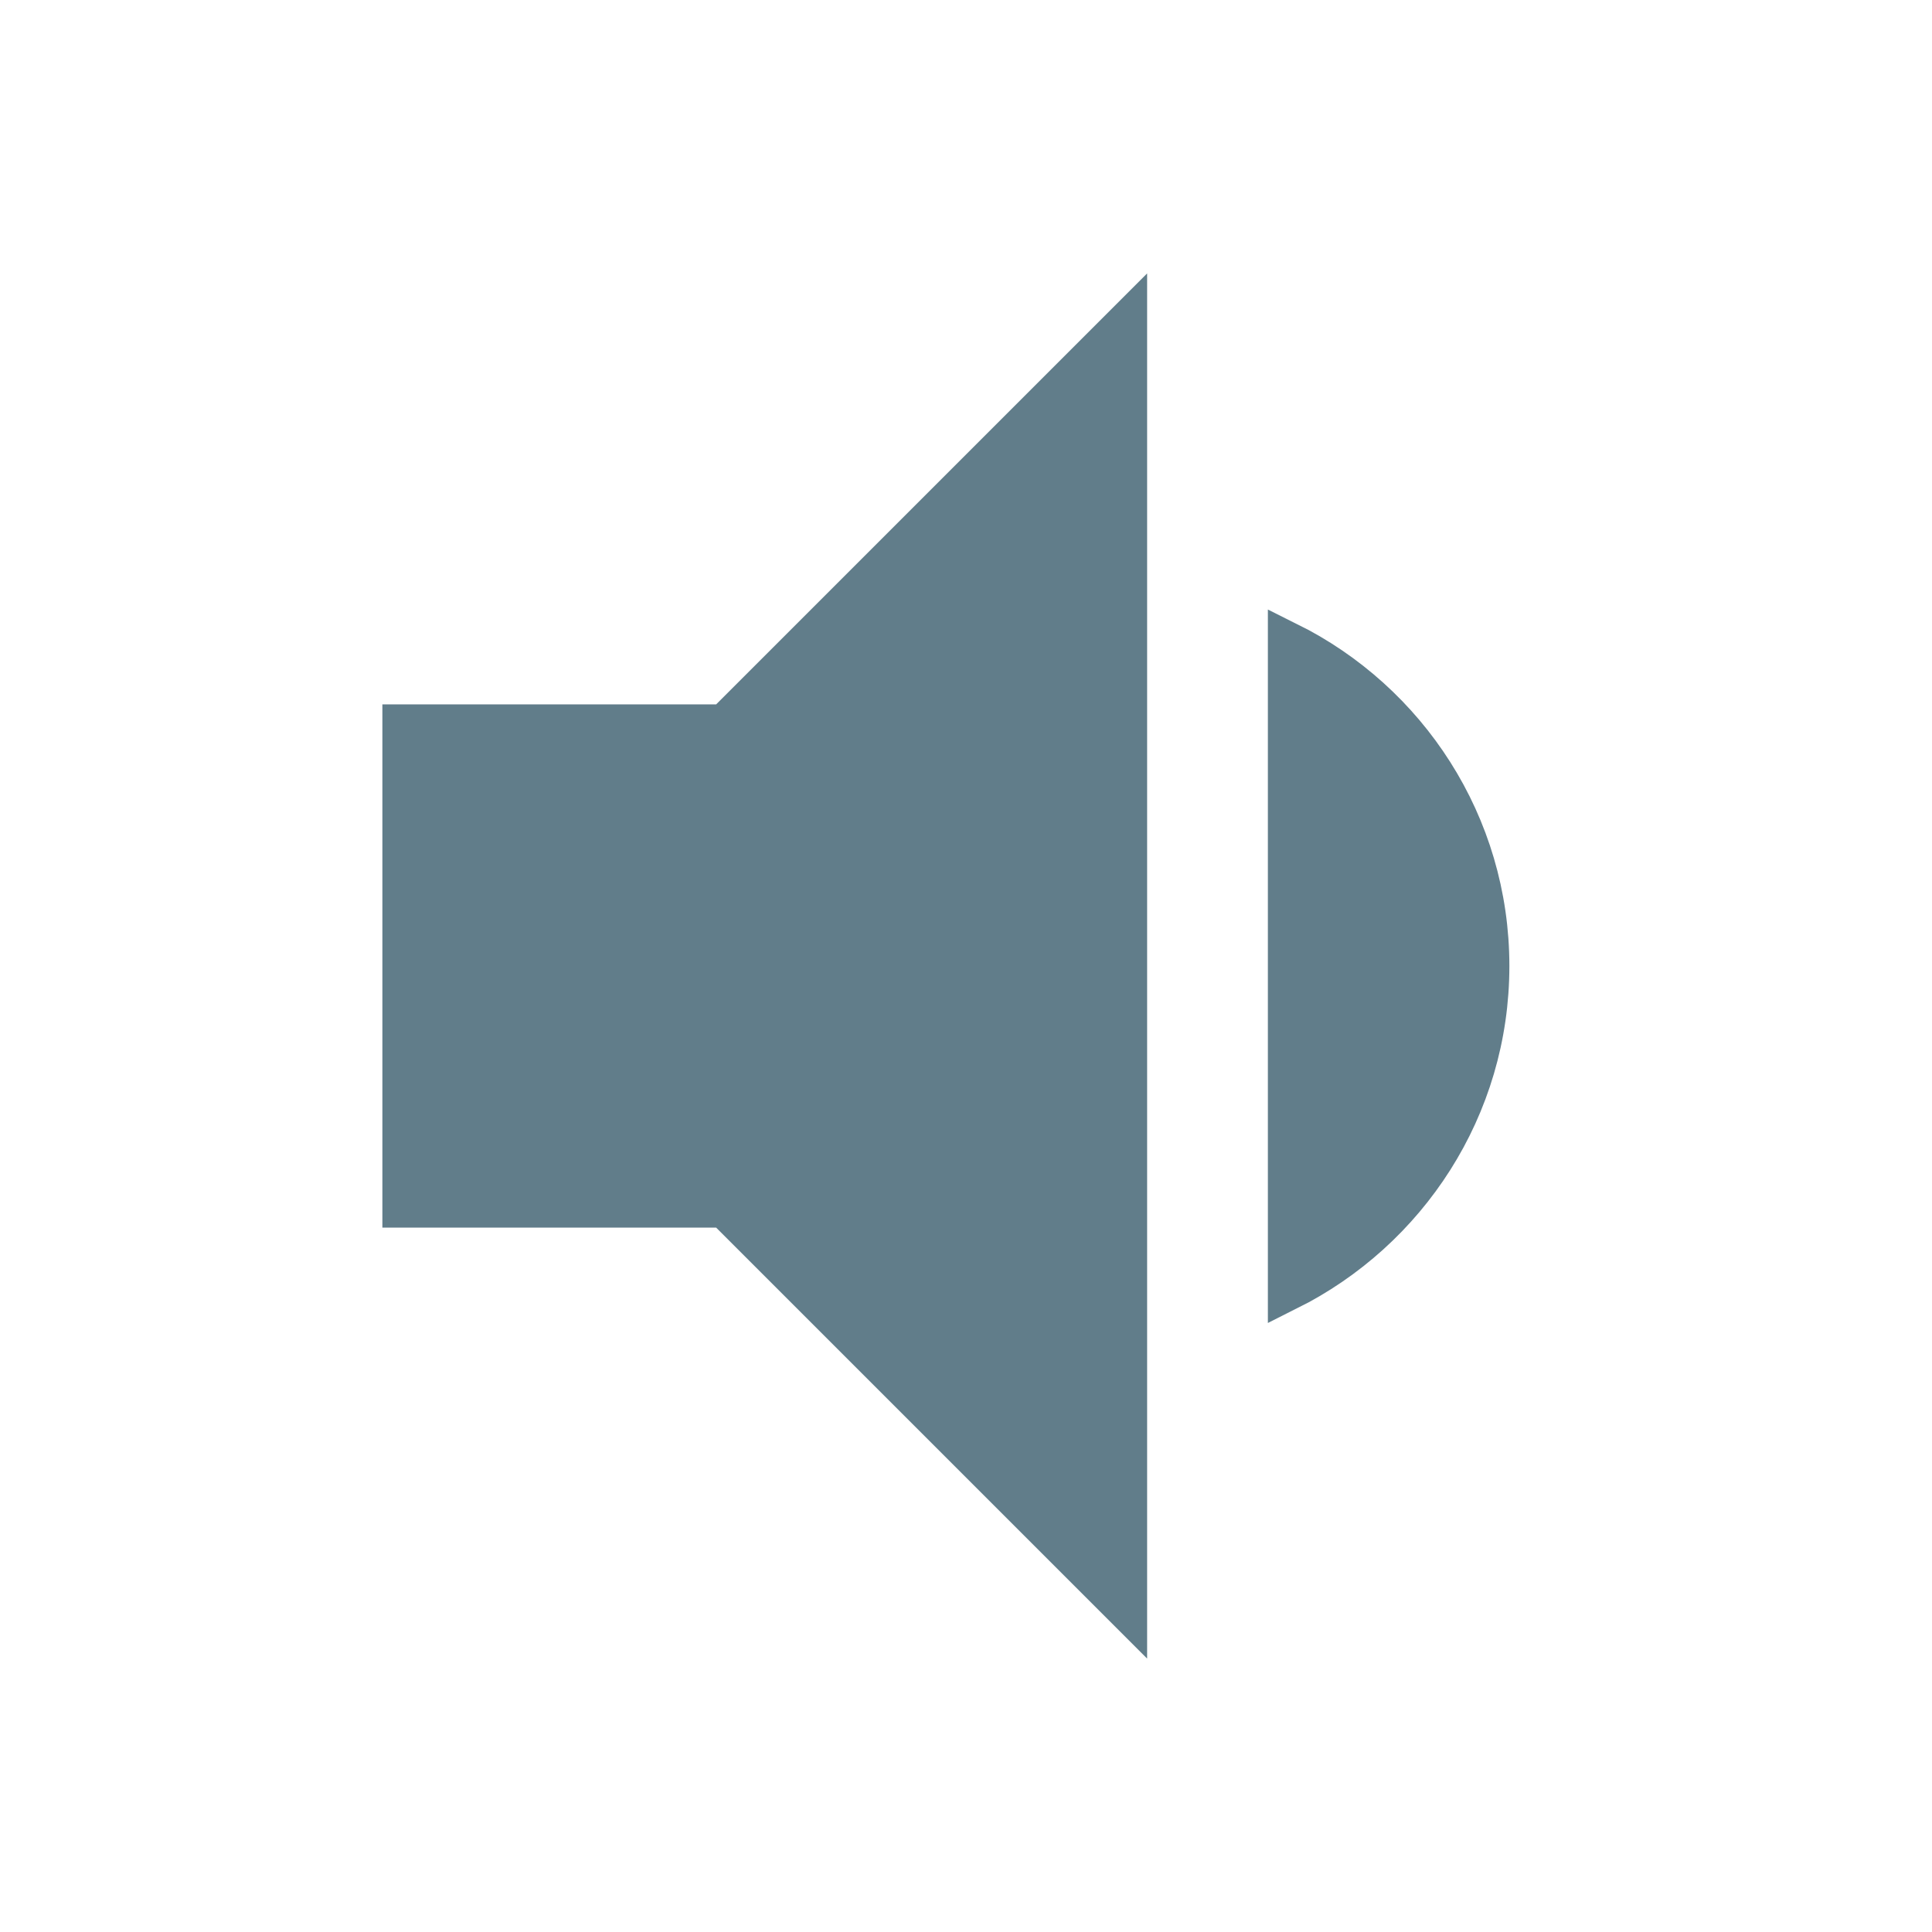
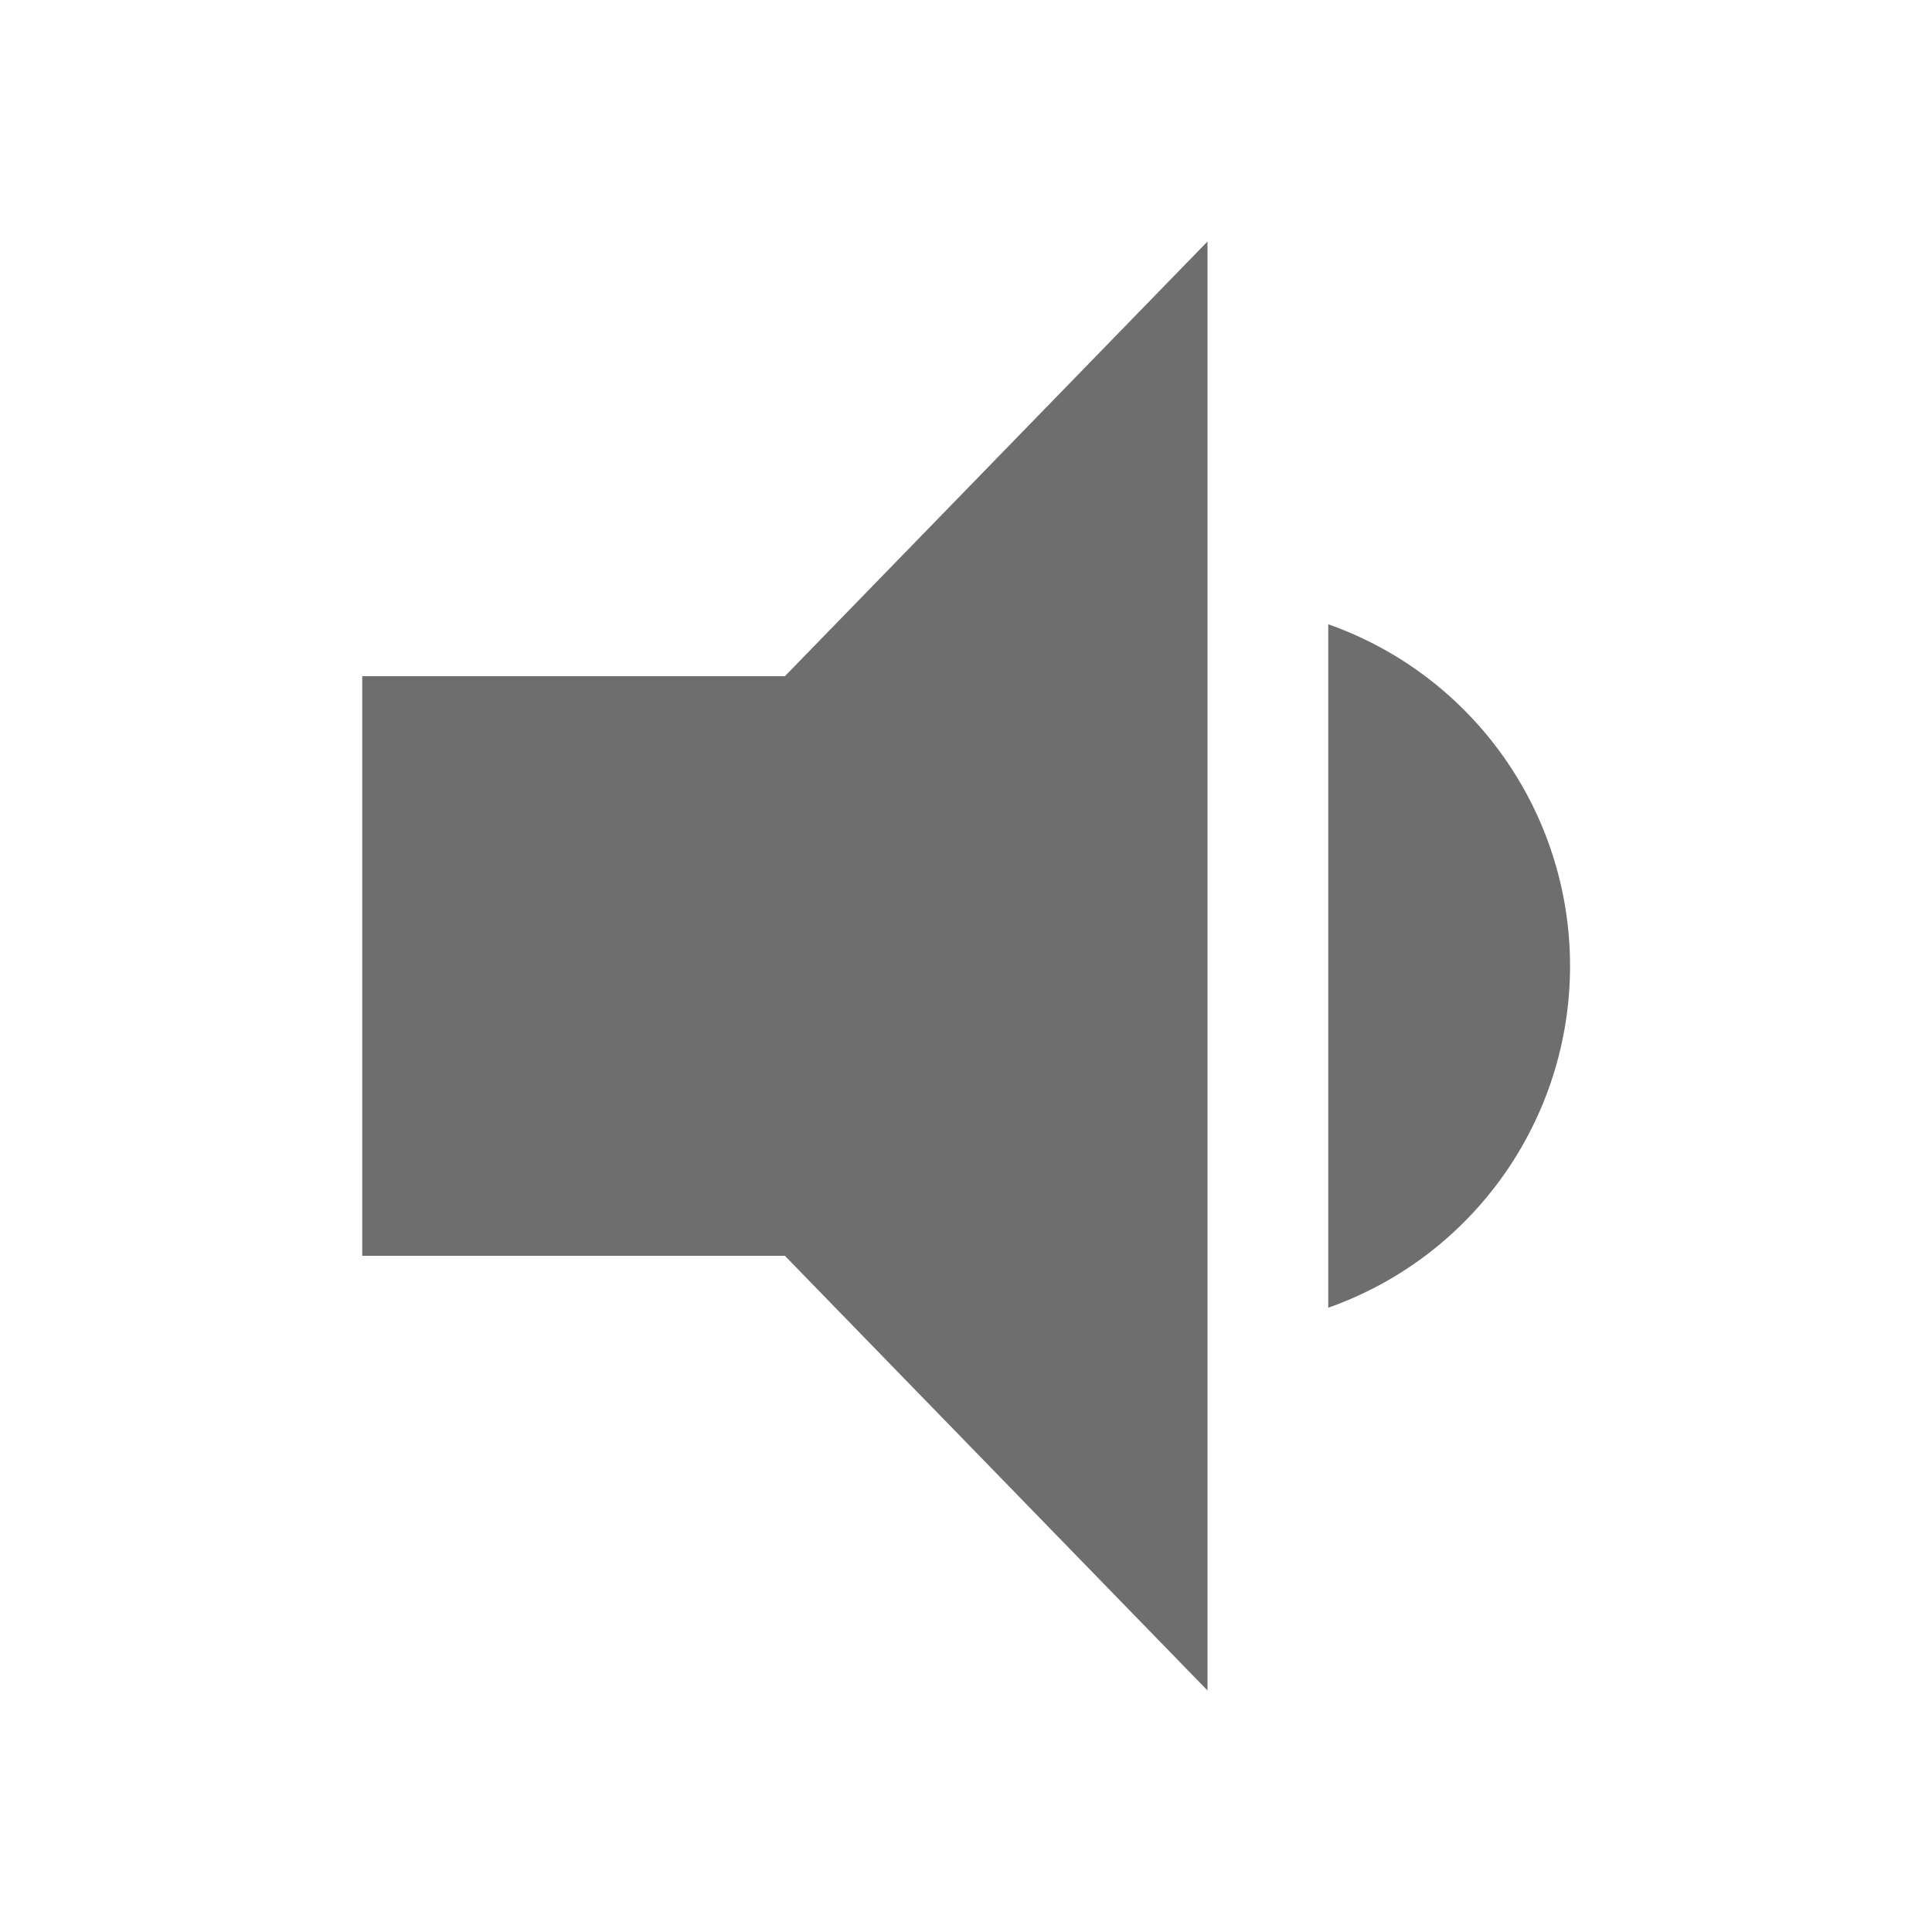
- <svg xmlns="http://www.w3.org/2000/svg" width="16" height="16" viewBox="0 0 48 48">
-   <path d="M37 24c0-3.53-2.04-6.58-5-8.05v16.11c2.96-1.48 5-4.53 5-8.06zm-27-6v12h8l10 10V8L18 18h-8z" fill="#617d8a" stroke="#617d8a" />
-   <path d="M0 0h48v48H0z" fill="none" />
+ <svg xmlns="http://www.w3.org/2000/svg" width="16" height="16" fill="none">
+   <path fill-rule="evenodd" clip-rule="evenodd" d="M10 2L6.5 5.6H3v4.8h3.5L10 14V2zm1 8.83a3.001 3.001 0 0 0 0-5.66v5.66z" fill="#6E6E6E" />
</svg>
